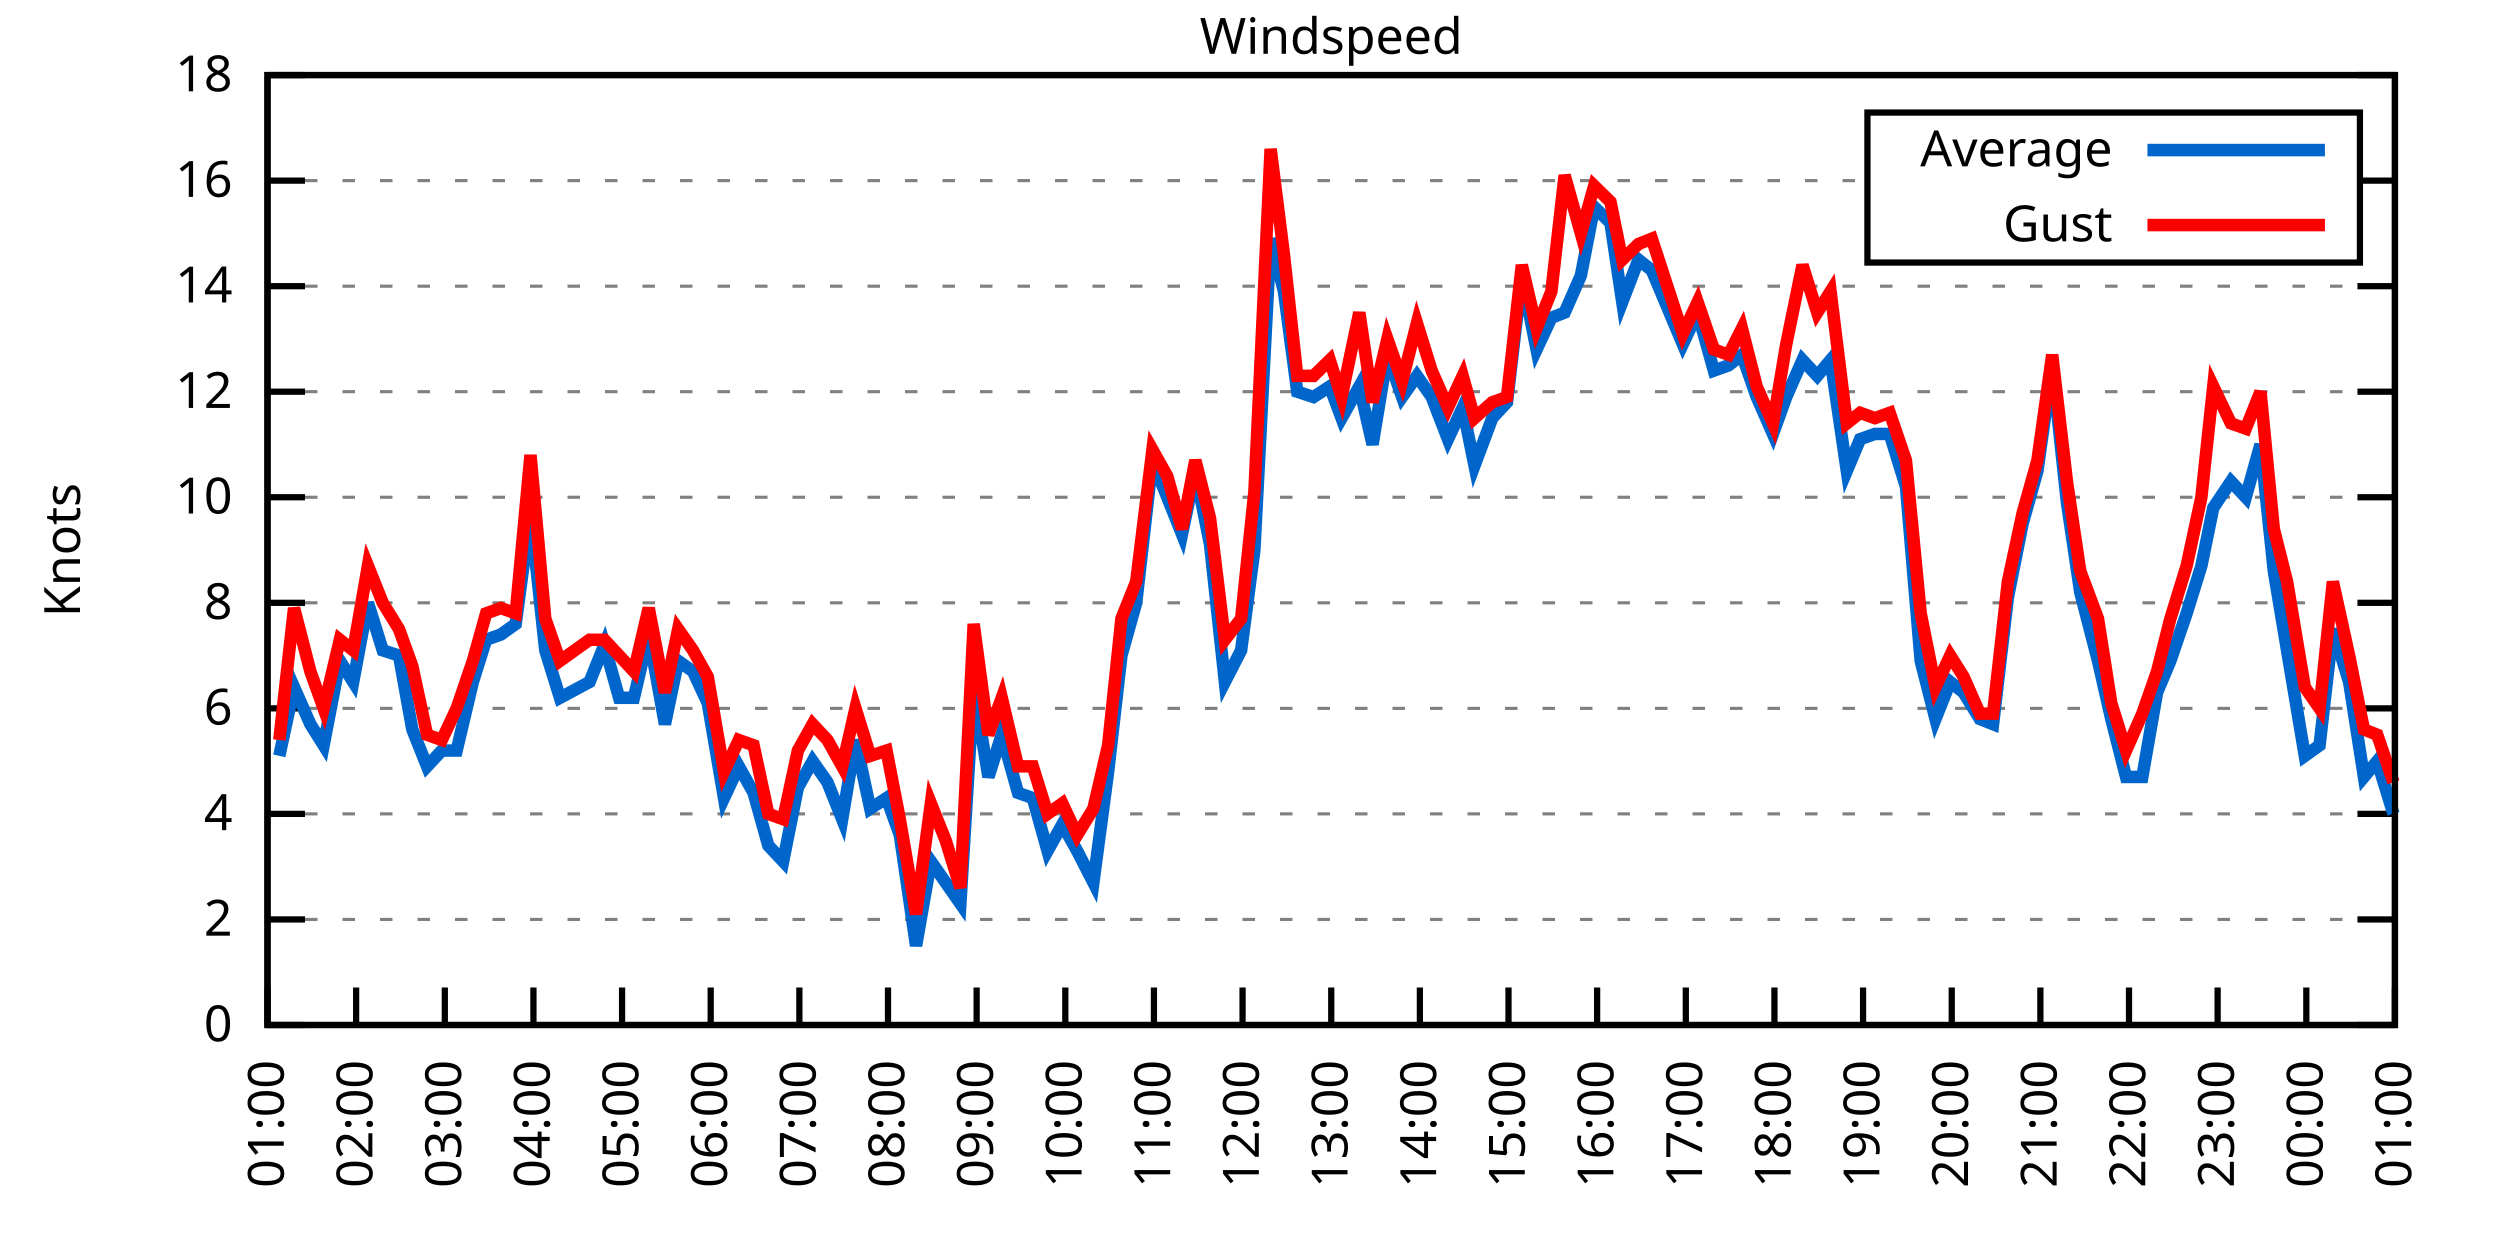
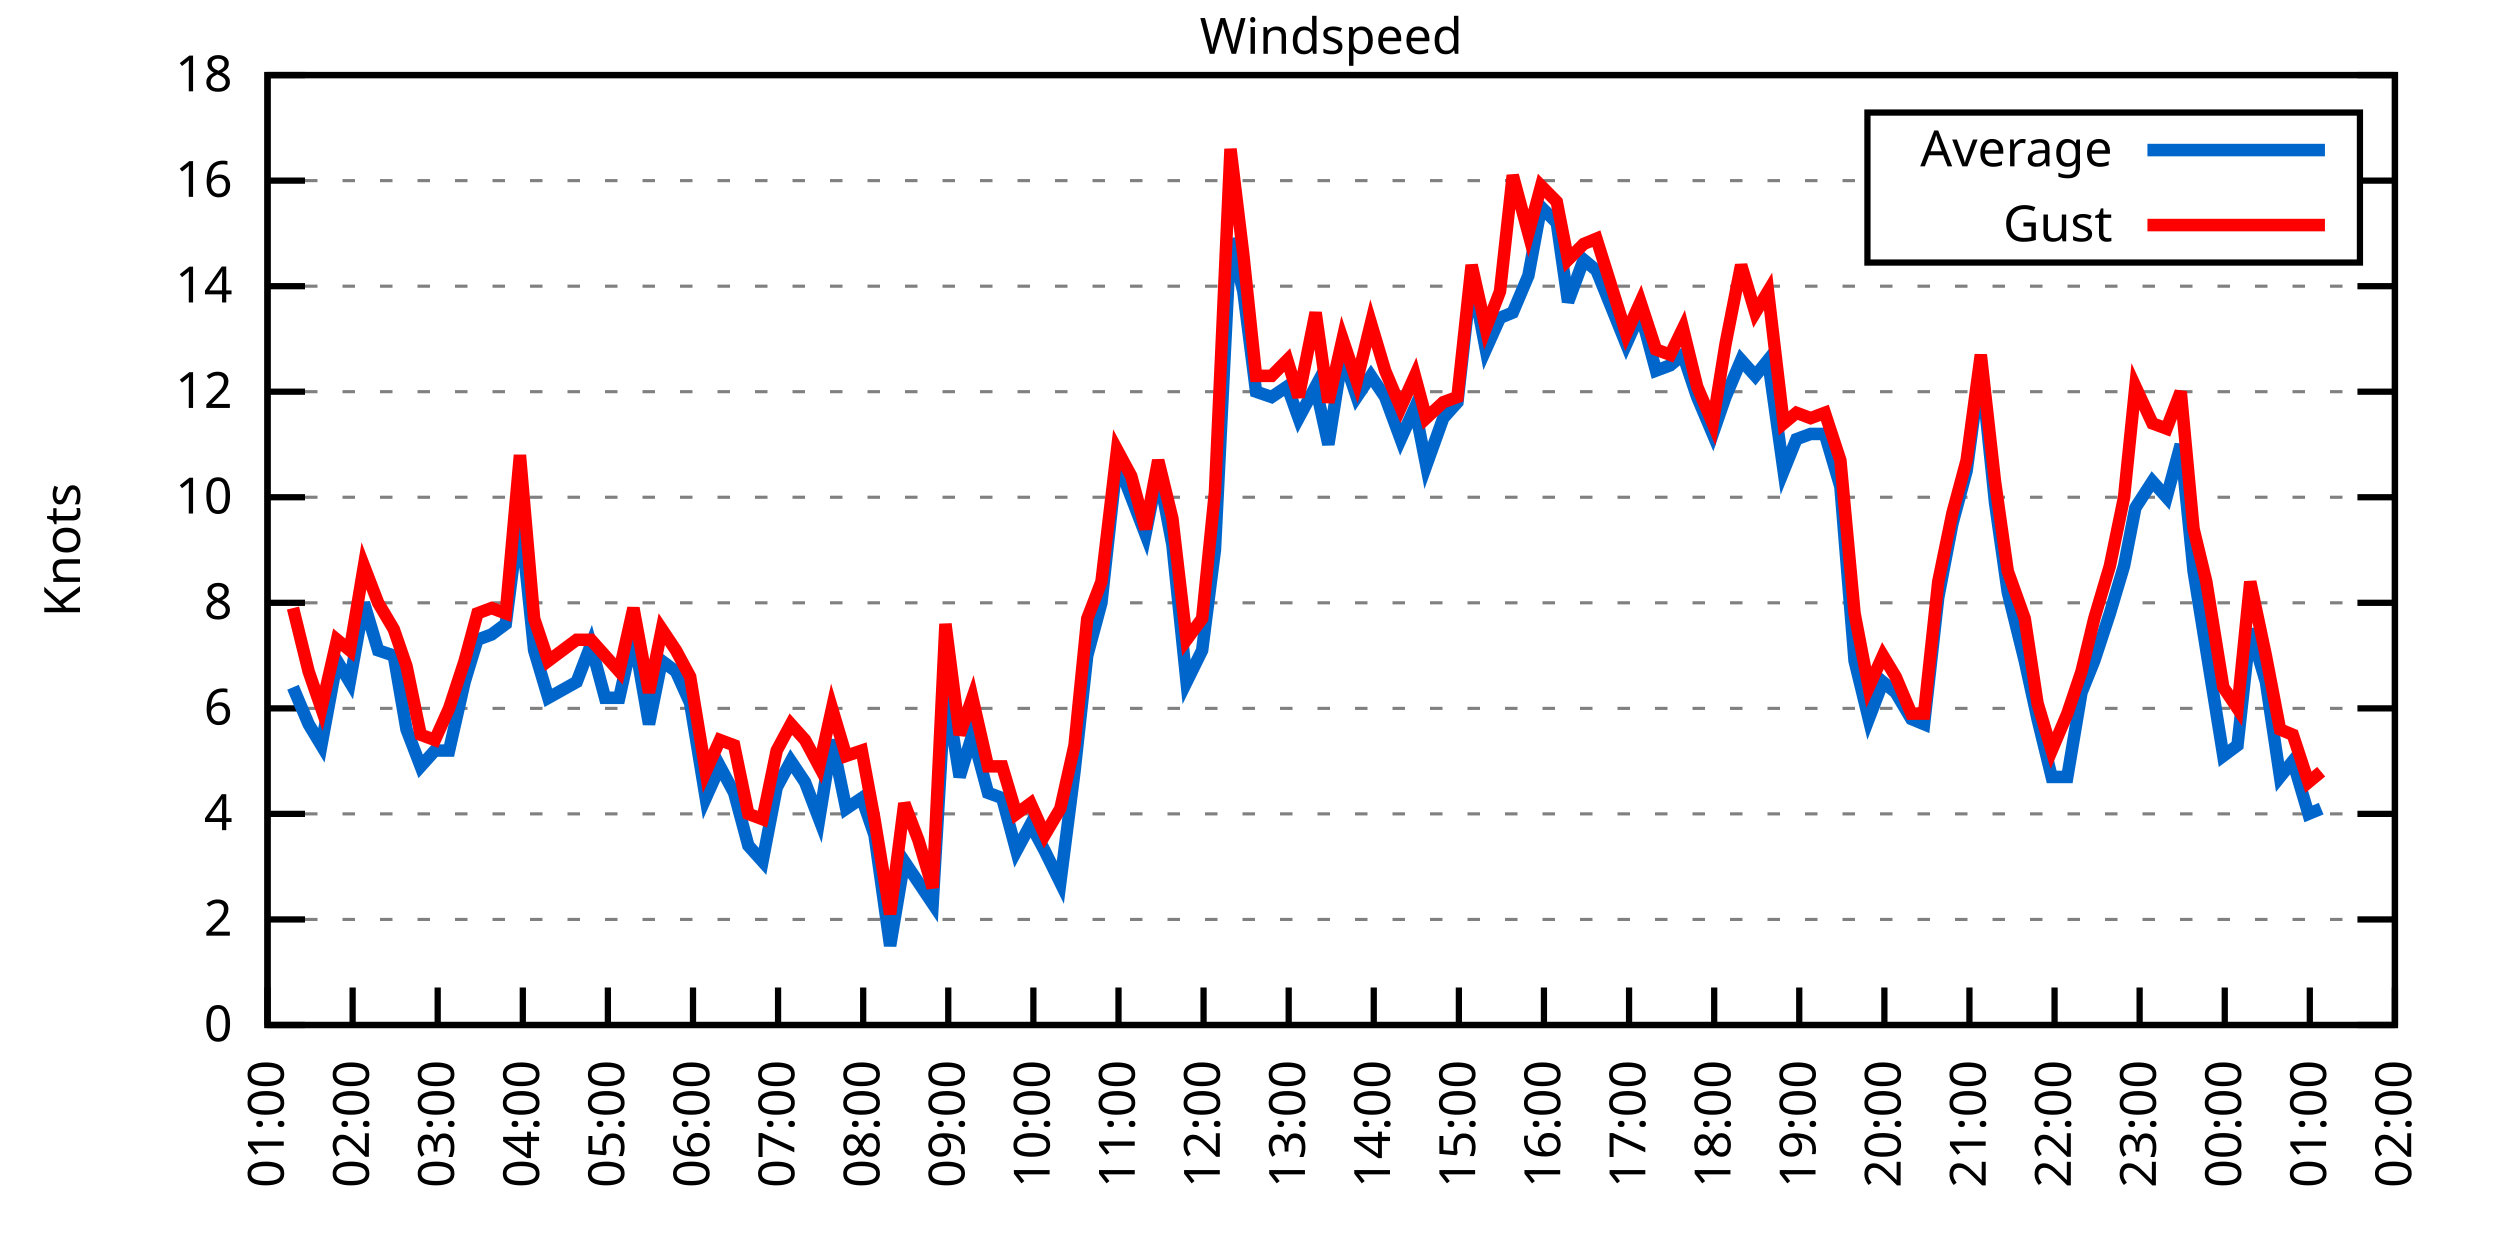
<svg xmlns="http://www.w3.org/2000/svg" xmlns:xlink="http://www.w3.org/1999/xlink" width="400" height="200" viewBox="0 0 400 200">
  <g id="gnuplot_canvas">
    <rect x="0" y="0" width="400" height="200" fill="none" />
    <defs>
      <circle id="gpDot" r="0.5" stroke-width="0.5" stroke="currentColor" />
      <path id="gpPt0" stroke-width="0.333" stroke="currentColor" d="M-1,0 h2 M0,-1 v2" />
      <path id="gpPt1" stroke-width="0.333" stroke="currentColor" d="M-1,-1 L1,1 M1,-1 L-1,1" />
      <path id="gpPt2" stroke-width="0.333" stroke="currentColor" d="M-1,0 L1,0 M0,-1 L0,1 M-1,-1 L1,1 M-1,1 L1,-1" />
      <rect id="gpPt3" stroke-width="0.333" stroke="currentColor" x="-1" y="-1" width="2" height="2" />
      <rect id="gpPt4" stroke-width="0.333" stroke="currentColor" fill="currentColor" x="-1" y="-1" width="2" height="2" />
      <circle id="gpPt5" stroke-width="0.333" stroke="currentColor" cx="0" cy="0" r="1" />
      <use xlink:href="#gpPt5" id="gpPt6" fill="currentColor" stroke="none" />
      <path id="gpPt7" stroke-width="0.333" stroke="currentColor" d="M0,-1.33 L-1.33,0.67 L1.33,0.67 z" />
      <use xlink:href="#gpPt7" id="gpPt8" fill="currentColor" stroke="none" />
      <use xlink:href="#gpPt7" id="gpPt9" stroke="currentColor" transform="rotate(180)" />
      <use xlink:href="#gpPt9" id="gpPt10" fill="currentColor" stroke="none" />
      <use xlink:href="#gpPt3" id="gpPt11" stroke="currentColor" transform="rotate(45)" />
      <use xlink:href="#gpPt11" id="gpPt12" fill="currentColor" stroke="none" />
      <path id="gpPt13" stroke-width="0.333" stroke="currentColor" d="M0,1.330 L1.265,0.411 L0.782,-1.067 L-0.782,-1.076 L-1.265,0.411 z" />
      <use xlink:href="#gpPt13" id="gpPt14" fill="currentColor" stroke="none" />
      <filter id="textbox" filterUnits="objectBoundingBox" x="0" y="0" height="1" width="1">
        <feFlood flood-color="white" flood-opacity="1" result="bgnd" />
        <feComposite in="SourceGraphic" in2="bgnd" operator="atop" />
      </filter>
      <filter id="greybox" filterUnits="objectBoundingBox" x="0" y="0" height="1" width="1">
        <feFlood flood-color="lightgrey" flood-opacity="1" result="grey" />
        <feComposite in="SourceGraphic" in2="grey" operator="atop" />
      </filter>
    </defs>
    <g fill="none" color="white" stroke="currentColor" stroke-width="1.00" stroke-linecap="butt" stroke-linejoin="miter">
</g>
    <g fill="none" color="black" stroke="currentColor" stroke-width="1.00" stroke-linecap="butt" stroke-linejoin="miter">
      <g stroke="none" shape-rendering="crispEdges">
        <polygon fill="rgb(255, 255, 255)" points="42.80,164.00 383.18,164.00 383.18,12.02 42.80,12.02 " />
      </g>
    </g>
    <g fill="none" color="black" stroke="currentColor" stroke-width="1.00" stroke-linecap="butt" stroke-linejoin="miter">
</g>
    <g fill="none" color="black" stroke="black" stroke-width="0.50" stroke-linecap="butt" stroke-linejoin="miter">
</g>
    <g fill="none" color="gray" stroke="currentColor" stroke-width="0.50" stroke-linecap="butt" stroke-linejoin="miter">
      <path stroke="gray" stroke-dasharray="2,4" class="gridline" d="M42.80,164.00 L383.19,164.00  " />
    </g>
    <g fill="none" color="gray" stroke="gray" stroke-width="1.00" stroke-linecap="butt" stroke-linejoin="miter">
</g>
    <g fill="none" color="black" stroke="currentColor" stroke-width="1.00" stroke-linecap="butt" stroke-linejoin="miter">
      <path stroke="black" d="M42.80,164.00 L48.80,164.00 M383.19,164.00 L377.19,164.00  " />
      <g transform="translate(37.20,166.60)" stroke="none" fill="black" font-family="Sans" font-size="8.00" text-anchor="end">
        <text>
          <tspan font-family="Sans"> 0</tspan>
        </text>
      </g>
    </g>
    <g fill="none" color="black" stroke="currentColor" stroke-width="1.00" stroke-linecap="butt" stroke-linejoin="miter">
</g>
    <g fill="none" color="black" stroke="black" stroke-width="0.50" stroke-linecap="butt" stroke-linejoin="miter">
</g>
    <g fill="none" color="gray" stroke="currentColor" stroke-width="0.50" stroke-linecap="butt" stroke-linejoin="miter">
      <path stroke="gray" stroke-dasharray="2,4" class="gridline" d="M42.80,147.11 L383.19,147.11  " />
    </g>
    <g fill="none" color="gray" stroke="gray" stroke-width="1.00" stroke-linecap="butt" stroke-linejoin="miter">
</g>
    <g fill="none" color="black" stroke="currentColor" stroke-width="1.00" stroke-linecap="butt" stroke-linejoin="miter">
      <path stroke="black" d="M42.80,147.11 L48.80,147.11 M383.19,147.11 L377.19,147.11  " />
      <g transform="translate(37.20,149.71)" stroke="none" fill="black" font-family="Sans" font-size="8.00" text-anchor="end">
        <text>
          <tspan font-family="Sans"> 2</tspan>
        </text>
      </g>
    </g>
    <g fill="none" color="black" stroke="currentColor" stroke-width="1.00" stroke-linecap="butt" stroke-linejoin="miter">
</g>
    <g fill="none" color="black" stroke="black" stroke-width="0.50" stroke-linecap="butt" stroke-linejoin="miter">
</g>
    <g fill="none" color="gray" stroke="currentColor" stroke-width="0.50" stroke-linecap="butt" stroke-linejoin="miter">
      <path stroke="gray" stroke-dasharray="2,4" class="gridline" d="M42.80,130.22 L383.19,130.22  " />
    </g>
    <g fill="none" color="gray" stroke="gray" stroke-width="1.00" stroke-linecap="butt" stroke-linejoin="miter">
</g>
    <g fill="none" color="black" stroke="currentColor" stroke-width="1.00" stroke-linecap="butt" stroke-linejoin="miter">
      <path stroke="black" d="M42.80,130.22 L48.80,130.22 M383.19,130.22 L377.19,130.22  " />
      <g transform="translate(37.20,132.82)" stroke="none" fill="black" font-family="Sans" font-size="8.00" text-anchor="end">
        <text>
          <tspan font-family="Sans"> 4</tspan>
        </text>
      </g>
    </g>
    <g fill="none" color="black" stroke="currentColor" stroke-width="1.00" stroke-linecap="butt" stroke-linejoin="miter">
</g>
    <g fill="none" color="black" stroke="black" stroke-width="0.50" stroke-linecap="butt" stroke-linejoin="miter">
</g>
    <g fill="none" color="gray" stroke="currentColor" stroke-width="0.50" stroke-linecap="butt" stroke-linejoin="miter">
      <path stroke="gray" stroke-dasharray="2,4" class="gridline" d="M42.80,113.34 L383.19,113.34  " />
    </g>
    <g fill="none" color="gray" stroke="gray" stroke-width="1.00" stroke-linecap="butt" stroke-linejoin="miter">
</g>
    <g fill="none" color="black" stroke="currentColor" stroke-width="1.00" stroke-linecap="butt" stroke-linejoin="miter">
      <path stroke="black" d="M42.80,113.34 L48.80,113.34 M383.19,113.34 L377.19,113.34  " />
      <g transform="translate(37.20,115.94)" stroke="none" fill="black" font-family="Sans" font-size="8.00" text-anchor="end">
        <text>
          <tspan font-family="Sans"> 6</tspan>
        </text>
      </g>
    </g>
    <g fill="none" color="black" stroke="currentColor" stroke-width="1.00" stroke-linecap="butt" stroke-linejoin="miter">
</g>
    <g fill="none" color="black" stroke="black" stroke-width="0.50" stroke-linecap="butt" stroke-linejoin="miter">
</g>
    <g fill="none" color="gray" stroke="currentColor" stroke-width="0.50" stroke-linecap="butt" stroke-linejoin="miter">
      <path stroke="gray" stroke-dasharray="2,4" class="gridline" d="M42.80,96.45 L383.19,96.45  " />
    </g>
    <g fill="none" color="gray" stroke="gray" stroke-width="1.00" stroke-linecap="butt" stroke-linejoin="miter">
</g>
    <g fill="none" color="black" stroke="currentColor" stroke-width="1.00" stroke-linecap="butt" stroke-linejoin="miter">
      <path stroke="black" d="M42.80,96.45 L48.80,96.45 M383.19,96.45 L377.19,96.45  " />
      <g transform="translate(37.20,99.05)" stroke="none" fill="black" font-family="Sans" font-size="8.00" text-anchor="end">
        <text>
          <tspan font-family="Sans"> 8</tspan>
        </text>
      </g>
    </g>
    <g fill="none" color="black" stroke="currentColor" stroke-width="1.00" stroke-linecap="butt" stroke-linejoin="miter">
</g>
    <g fill="none" color="black" stroke="black" stroke-width="0.50" stroke-linecap="butt" stroke-linejoin="miter">
</g>
    <g fill="none" color="gray" stroke="currentColor" stroke-width="0.50" stroke-linecap="butt" stroke-linejoin="miter">
      <path stroke="gray" stroke-dasharray="2,4" class="gridline" d="M42.80,79.56 L383.19,79.56  " />
    </g>
    <g fill="none" color="gray" stroke="gray" stroke-width="1.00" stroke-linecap="butt" stroke-linejoin="miter">
</g>
    <g fill="none" color="black" stroke="currentColor" stroke-width="1.00" stroke-linecap="butt" stroke-linejoin="miter">
      <path stroke="black" d="M42.80,79.56 L48.80,79.56 M383.19,79.56 L377.19,79.56  " />
      <g transform="translate(37.20,82.16)" stroke="none" fill="black" font-family="Sans" font-size="8.00" text-anchor="end">
        <text>
          <tspan font-family="Sans"> 10</tspan>
        </text>
      </g>
    </g>
    <g fill="none" color="black" stroke="currentColor" stroke-width="1.00" stroke-linecap="butt" stroke-linejoin="miter">
</g>
    <g fill="none" color="black" stroke="black" stroke-width="0.50" stroke-linecap="butt" stroke-linejoin="miter">
</g>
    <g fill="none" color="gray" stroke="currentColor" stroke-width="0.50" stroke-linecap="butt" stroke-linejoin="miter">
      <path stroke="gray" stroke-dasharray="2,4" class="gridline" d="M42.80,62.67 L383.19,62.67  " />
    </g>
    <g fill="none" color="gray" stroke="gray" stroke-width="1.00" stroke-linecap="butt" stroke-linejoin="miter">
</g>
    <g fill="none" color="black" stroke="currentColor" stroke-width="1.00" stroke-linecap="butt" stroke-linejoin="miter">
      <path stroke="black" d="M42.80,62.67 L48.80,62.67 M383.19,62.67 L377.19,62.67  " />
      <g transform="translate(37.20,65.27)" stroke="none" fill="black" font-family="Sans" font-size="8.00" text-anchor="end">
        <text>
          <tspan font-family="Sans"> 12</tspan>
        </text>
      </g>
    </g>
    <g fill="none" color="black" stroke="currentColor" stroke-width="1.00" stroke-linecap="butt" stroke-linejoin="miter">
</g>
    <g fill="none" color="black" stroke="black" stroke-width="0.50" stroke-linecap="butt" stroke-linejoin="miter">
</g>
    <g fill="none" color="gray" stroke="currentColor" stroke-width="0.50" stroke-linecap="butt" stroke-linejoin="miter">
      <path stroke="gray" stroke-dasharray="2,4" class="gridline" d="M42.80,45.79 L383.19,45.79  " />
    </g>
    <g fill="none" color="gray" stroke="gray" stroke-width="1.00" stroke-linecap="butt" stroke-linejoin="miter">
</g>
    <g fill="none" color="black" stroke="currentColor" stroke-width="1.00" stroke-linecap="butt" stroke-linejoin="miter">
      <path stroke="black" d="M42.80,45.79 L48.80,45.79 M383.19,45.79 L377.19,45.79  " />
      <g transform="translate(37.20,48.39)" stroke="none" fill="black" font-family="Sans" font-size="8.00" text-anchor="end">
        <text>
          <tspan font-family="Sans"> 14</tspan>
        </text>
      </g>
    </g>
    <g fill="none" color="black" stroke="currentColor" stroke-width="1.00" stroke-linecap="butt" stroke-linejoin="miter">
</g>
    <g fill="none" color="black" stroke="black" stroke-width="0.50" stroke-linecap="butt" stroke-linejoin="miter">
</g>
    <g fill="none" color="gray" stroke="currentColor" stroke-width="0.50" stroke-linecap="butt" stroke-linejoin="miter">
      <path stroke="gray" stroke-dasharray="2,4" class="gridline" d="M42.80,28.90 L298.79,28.90 M377.59,28.90 L383.19,28.90  " />
    </g>
    <g fill="none" color="gray" stroke="gray" stroke-width="1.00" stroke-linecap="butt" stroke-linejoin="miter">
</g>
    <g fill="none" color="black" stroke="currentColor" stroke-width="1.00" stroke-linecap="butt" stroke-linejoin="miter">
      <path stroke="black" d="M42.80,28.90 L48.80,28.90 M383.19,28.90 L377.19,28.90  " />
      <g transform="translate(37.20,31.50)" stroke="none" fill="black" font-family="Sans" font-size="8.00" text-anchor="end">
        <text>
          <tspan font-family="Sans"> 16</tspan>
        </text>
      </g>
    </g>
    <g fill="none" color="black" stroke="currentColor" stroke-width="1.00" stroke-linecap="butt" stroke-linejoin="miter">
</g>
    <g fill="none" color="black" stroke="black" stroke-width="0.50" stroke-linecap="butt" stroke-linejoin="miter">
</g>
    <g fill="none" color="gray" stroke="currentColor" stroke-width="0.50" stroke-linecap="butt" stroke-linejoin="miter">
      <path stroke="gray" stroke-dasharray="2,4" class="gridline" d="M42.80,12.01 L383.19,12.01  " />
    </g>
    <g fill="none" color="gray" stroke="gray" stroke-width="1.00" stroke-linecap="butt" stroke-linejoin="miter">
</g>
    <g fill="none" color="black" stroke="currentColor" stroke-width="1.00" stroke-linecap="butt" stroke-linejoin="miter">
      <path stroke="black" d="M42.80,12.01 L48.80,12.01 M383.19,12.01 L377.19,12.01  " />
      <g transform="translate(37.20,14.61)" stroke="none" fill="black" font-family="Sans" font-size="8.00" text-anchor="end">
        <text>
          <tspan font-family="Sans"> 18</tspan>
        </text>
      </g>
    </g>
    <g fill="none" color="black" stroke="currentColor" stroke-width="1.00" stroke-linecap="butt" stroke-linejoin="miter">
      <path stroke="black" d="M42.80,164.00 L42.80,158.00  " />
      <g transform="translate(45.40,169.60) rotate(270.00)" stroke="none" fill="black" font-family="Sans" font-size="8.00" text-anchor="end">
        <text>
          <tspan font-family="Sans">01:00</tspan>
        </text>
      </g>
    </g>
    <g fill="none" color="black" stroke="currentColor" stroke-width="1.00" stroke-linecap="butt" stroke-linejoin="miter">
-       <path stroke="black" d="M56.98,164.00 L56.98,158.00  " />
-       <g transform="translate(59.58,169.60) rotate(270.00)" stroke="none" fill="black" font-family="Sans" font-size="8.00" text-anchor="end">
+       <path stroke="black" d="M56.42,164.00 L56.42,158.00  " />
+       <g transform="translate(59.02,169.60) rotate(270.00)" stroke="none" fill="black" font-family="Sans" font-size="8.00" text-anchor="end">
        <text>
          <tspan font-family="Sans">02:00</tspan>
        </text>
      </g>
    </g>
    <g fill="none" color="black" stroke="currentColor" stroke-width="1.00" stroke-linecap="butt" stroke-linejoin="miter">
-       <path stroke="black" d="M71.17,164.00 L71.17,158.00  " />
-       <g transform="translate(73.77,169.60) rotate(270.00)" stroke="none" fill="black" font-family="Sans" font-size="8.00" text-anchor="end">
+       <path stroke="black" d="M70.03,164.00 L70.03,158.00  " />
+       <g transform="translate(72.63,169.60) rotate(270.00)" stroke="none" fill="black" font-family="Sans" font-size="8.00" text-anchor="end">
        <text>
          <tspan font-family="Sans">03:00</tspan>
        </text>
      </g>
    </g>
    <g fill="none" color="black" stroke="currentColor" stroke-width="1.00" stroke-linecap="butt" stroke-linejoin="miter">
-       <path stroke="black" d="M85.35,164.00 L85.35,158.00  " />
-       <g transform="translate(87.95,169.60) rotate(270.00)" stroke="none" fill="black" font-family="Sans" font-size="8.00" text-anchor="end">
+       <path stroke="black" d="M83.65,164.00 L83.65,158.00  " />
+       <g transform="translate(86.25,169.60) rotate(270.00)" stroke="none" fill="black" font-family="Sans" font-size="8.00" text-anchor="end">
        <text>
          <tspan font-family="Sans">04:00</tspan>
        </text>
      </g>
    </g>
    <g fill="none" color="black" stroke="currentColor" stroke-width="1.00" stroke-linecap="butt" stroke-linejoin="miter">
-       <path stroke="black" d="M99.53,164.00 L99.53,158.00  " />
-       <g transform="translate(102.13,169.60) rotate(270.00)" stroke="none" fill="black" font-family="Sans" font-size="8.00" text-anchor="end">
+       <path stroke="black" d="M97.26,164.00 L97.26,158.00  " />
+       <g transform="translate(99.86,169.60) rotate(270.00)" stroke="none" fill="black" font-family="Sans" font-size="8.00" text-anchor="end">
        <text>
          <tspan font-family="Sans">05:00</tspan>
        </text>
      </g>
    </g>
    <g fill="none" color="black" stroke="currentColor" stroke-width="1.00" stroke-linecap="butt" stroke-linejoin="miter">
-       <path stroke="black" d="M113.71,164.00 L113.71,158.00  " />
-       <g transform="translate(116.31,169.60) rotate(270.00)" stroke="none" fill="black" font-family="Sans" font-size="8.00" text-anchor="end">
+       <path stroke="black" d="M110.88,164.00 L110.88,158.00  " />
+       <g transform="translate(113.48,169.60) rotate(270.00)" stroke="none" fill="black" font-family="Sans" font-size="8.00" text-anchor="end">
        <text>
          <tspan font-family="Sans">06:00</tspan>
        </text>
      </g>
    </g>
    <g fill="none" color="black" stroke="currentColor" stroke-width="1.00" stroke-linecap="butt" stroke-linejoin="miter">
-       <path stroke="black" d="M127.90,164.00 L127.90,158.00  " />
-       <g transform="translate(130.50,169.60) rotate(270.00)" stroke="none" fill="black" font-family="Sans" font-size="8.00" text-anchor="end">
+       <path stroke="black" d="M124.49,164.00 L124.49,158.00  " />
+       <g transform="translate(127.09,169.60) rotate(270.00)" stroke="none" fill="black" font-family="Sans" font-size="8.00" text-anchor="end">
        <text>
          <tspan font-family="Sans">07:00</tspan>
        </text>
      </g>
    </g>
    <g fill="none" color="black" stroke="currentColor" stroke-width="1.00" stroke-linecap="butt" stroke-linejoin="miter">
-       <path stroke="black" d="M142.08,164.00 L142.08,158.00  " />
-       <g transform="translate(144.68,169.60) rotate(270.00)" stroke="none" fill="black" font-family="Sans" font-size="8.00" text-anchor="end">
+       <path stroke="black" d="M138.11,164.00 L138.11,158.00  " />
+       <g transform="translate(140.71,169.60) rotate(270.00)" stroke="none" fill="black" font-family="Sans" font-size="8.00" text-anchor="end">
        <text>
          <tspan font-family="Sans">08:00</tspan>
        </text>
      </g>
    </g>
    <g fill="none" color="black" stroke="currentColor" stroke-width="1.00" stroke-linecap="butt" stroke-linejoin="miter">
-       <path stroke="black" d="M156.26,164.00 L156.26,158.00  " />
-       <g transform="translate(158.86,169.60) rotate(270.00)" stroke="none" fill="black" font-family="Sans" font-size="8.00" text-anchor="end">
+       <path stroke="black" d="M151.72,164.00 L151.72,158.00  " />
+       <g transform="translate(154.32,169.60) rotate(270.00)" stroke="none" fill="black" font-family="Sans" font-size="8.00" text-anchor="end">
        <text>
          <tspan font-family="Sans">09:00</tspan>
        </text>
      </g>
    </g>
    <g fill="none" color="black" stroke="currentColor" stroke-width="1.00" stroke-linecap="butt" stroke-linejoin="miter">
-       <path stroke="black" d="M170.45,164.00 L170.45,158.00  " />
-       <g transform="translate(173.05,169.60) rotate(270.00)" stroke="none" fill="black" font-family="Sans" font-size="8.00" text-anchor="end">
+       <path stroke="black" d="M165.34,164.00 L165.34,158.00  " />
+       <g transform="translate(167.94,169.60) rotate(270.00)" stroke="none" fill="black" font-family="Sans" font-size="8.00" text-anchor="end">
        <text>
          <tspan font-family="Sans">10:00</tspan>
        </text>
      </g>
    </g>
    <g fill="none" color="black" stroke="currentColor" stroke-width="1.00" stroke-linecap="butt" stroke-linejoin="miter">
-       <path stroke="black" d="M184.63,164.00 L184.63,158.00  " />
-       <g transform="translate(187.23,169.60) rotate(270.00)" stroke="none" fill="black" font-family="Sans" font-size="8.00" text-anchor="end">
+       <path stroke="black" d="M178.96,164.00 L178.96,158.00  " />
+       <g transform="translate(181.56,169.60) rotate(270.00)" stroke="none" fill="black" font-family="Sans" font-size="8.00" text-anchor="end">
        <text>
          <tspan font-family="Sans">11:00</tspan>
        </text>
      </g>
    </g>
    <g fill="none" color="black" stroke="currentColor" stroke-width="1.00" stroke-linecap="butt" stroke-linejoin="miter">
-       <path stroke="black" d="M198.81,164.00 L198.81,158.00  " />
-       <g transform="translate(201.41,169.60) rotate(270.00)" stroke="none" fill="black" font-family="Sans" font-size="8.00" text-anchor="end">
+       <path stroke="black" d="M192.57,164.00 L192.57,158.00  " />
+       <g transform="translate(195.17,169.60) rotate(270.00)" stroke="none" fill="black" font-family="Sans" font-size="8.00" text-anchor="end">
        <text>
          <tspan font-family="Sans">12:00</tspan>
        </text>
      </g>
    </g>
    <g fill="none" color="black" stroke="currentColor" stroke-width="1.00" stroke-linecap="butt" stroke-linejoin="miter">
-       <path stroke="black" d="M213.00,164.00 L213.00,158.00  " />
-       <g transform="translate(215.60,169.60) rotate(270.00)" stroke="none" fill="black" font-family="Sans" font-size="8.00" text-anchor="end">
+       <path stroke="black" d="M206.19,164.00 L206.19,158.00  " />
+       <g transform="translate(208.79,169.60) rotate(270.00)" stroke="none" fill="black" font-family="Sans" font-size="8.00" text-anchor="end">
        <text>
          <tspan font-family="Sans">13:00</tspan>
        </text>
      </g>
    </g>
    <g fill="none" color="black" stroke="currentColor" stroke-width="1.00" stroke-linecap="butt" stroke-linejoin="miter">
-       <path stroke="black" d="M227.18,164.00 L227.18,158.00  " />
-       <g transform="translate(229.78,169.60) rotate(270.00)" stroke="none" fill="black" font-family="Sans" font-size="8.00" text-anchor="end">
+       <path stroke="black" d="M219.80,164.00 L219.80,158.00  " />
+       <g transform="translate(222.40,169.60) rotate(270.00)" stroke="none" fill="black" font-family="Sans" font-size="8.00" text-anchor="end">
        <text>
          <tspan font-family="Sans">14:00</tspan>
        </text>
      </g>
    </g>
    <g fill="none" color="black" stroke="currentColor" stroke-width="1.00" stroke-linecap="butt" stroke-linejoin="miter">
-       <path stroke="black" d="M241.36,164.00 L241.36,158.00  " />
-       <g transform="translate(243.96,169.60) rotate(270.00)" stroke="none" fill="black" font-family="Sans" font-size="8.00" text-anchor="end">
+       <path stroke="black" d="M233.42,164.00 L233.42,158.00  " />
+       <g transform="translate(236.02,169.60) rotate(270.00)" stroke="none" fill="black" font-family="Sans" font-size="8.00" text-anchor="end">
        <text>
          <tspan font-family="Sans">15:00</tspan>
        </text>
      </g>
    </g>
    <g fill="none" color="black" stroke="currentColor" stroke-width="1.00" stroke-linecap="butt" stroke-linejoin="miter">
-       <path stroke="black" d="M255.54,164.00 L255.54,158.00  " />
-       <g transform="translate(258.14,169.60) rotate(270.00)" stroke="none" fill="black" font-family="Sans" font-size="8.00" text-anchor="end">
+       <path stroke="black" d="M247.03,164.00 L247.03,158.00  " />
+       <g transform="translate(249.63,169.60) rotate(270.00)" stroke="none" fill="black" font-family="Sans" font-size="8.00" text-anchor="end">
        <text>
          <tspan font-family="Sans">16:00</tspan>
        </text>
      </g>
    </g>
    <g fill="none" color="black" stroke="currentColor" stroke-width="1.00" stroke-linecap="butt" stroke-linejoin="miter">
-       <path stroke="black" d="M269.73,164.00 L269.73,158.00  " />
-       <g transform="translate(272.33,169.60) rotate(270.00)" stroke="none" fill="black" font-family="Sans" font-size="8.00" text-anchor="end">
+       <path stroke="black" d="M260.65,164.00 L260.65,158.00  " />
+       <g transform="translate(263.25,169.60) rotate(270.00)" stroke="none" fill="black" font-family="Sans" font-size="8.00" text-anchor="end">
        <text>
          <tspan font-family="Sans">17:00</tspan>
        </text>
      </g>
    </g>
    <g fill="none" color="black" stroke="currentColor" stroke-width="1.00" stroke-linecap="butt" stroke-linejoin="miter">
-       <path stroke="black" d="M283.91,164.00 L283.91,158.00  " />
-       <g transform="translate(286.51,169.60) rotate(270.00)" stroke="none" fill="black" font-family="Sans" font-size="8.00" text-anchor="end">
+       <path stroke="black" d="M274.27,164.00 L274.27,158.00  " />
+       <g transform="translate(276.87,169.60) rotate(270.00)" stroke="none" fill="black" font-family="Sans" font-size="8.00" text-anchor="end">
        <text>
          <tspan font-family="Sans">18:00</tspan>
        </text>
      </g>
    </g>
    <g fill="none" color="black" stroke="currentColor" stroke-width="1.00" stroke-linecap="butt" stroke-linejoin="miter">
-       <path stroke="black" d="M298.09,164.00 L298.09,158.00  " />
-       <g transform="translate(300.69,169.60) rotate(270.00)" stroke="none" fill="black" font-family="Sans" font-size="8.00" text-anchor="end">
+       <path stroke="black" d="M287.88,164.00 L287.88,158.00  " />
+       <g transform="translate(290.48,169.60) rotate(270.00)" stroke="none" fill="black" font-family="Sans" font-size="8.00" text-anchor="end">
        <text>
          <tspan font-family="Sans">19:00</tspan>
        </text>
      </g>
    </g>
    <g fill="none" color="black" stroke="currentColor" stroke-width="1.00" stroke-linecap="butt" stroke-linejoin="miter">
-       <path stroke="black" d="M312.28,164.00 L312.28,158.00  " />
-       <g transform="translate(314.88,169.60) rotate(270.00)" stroke="none" fill="black" font-family="Sans" font-size="8.00" text-anchor="end">
+       <path stroke="black" d="M301.50,164.00 L301.50,158.00  " />
+       <g transform="translate(304.10,169.60) rotate(270.00)" stroke="none" fill="black" font-family="Sans" font-size="8.00" text-anchor="end">
        <text>
          <tspan font-family="Sans">20:00</tspan>
        </text>
      </g>
    </g>
    <g fill="none" color="black" stroke="currentColor" stroke-width="1.00" stroke-linecap="butt" stroke-linejoin="miter">
-       <path stroke="black" d="M326.46,164.00 L326.46,158.00  " />
-       <g transform="translate(329.06,169.60) rotate(270.00)" stroke="none" fill="black" font-family="Sans" font-size="8.00" text-anchor="end">
+       <path stroke="black" d="M315.11,164.00 L315.11,158.00  " />
+       <g transform="translate(317.71,169.60) rotate(270.00)" stroke="none" fill="black" font-family="Sans" font-size="8.00" text-anchor="end">
        <text>
          <tspan font-family="Sans">21:00</tspan>
        </text>
      </g>
    </g>
    <g fill="none" color="black" stroke="currentColor" stroke-width="1.00" stroke-linecap="butt" stroke-linejoin="miter">
-       <path stroke="black" d="M340.64,164.00 L340.64,158.00  " />
-       <g transform="translate(343.24,169.60) rotate(270.00)" stroke="none" fill="black" font-family="Sans" font-size="8.00" text-anchor="end">
+       <path stroke="black" d="M328.73,164.00 L328.73,158.00  " />
+       <g transform="translate(331.33,169.60) rotate(270.00)" stroke="none" fill="black" font-family="Sans" font-size="8.00" text-anchor="end">
        <text>
          <tspan font-family="Sans">22:00</tspan>
        </text>
      </g>
    </g>
    <g fill="none" color="black" stroke="currentColor" stroke-width="1.00" stroke-linecap="butt" stroke-linejoin="miter">
-       <path stroke="black" d="M354.82,164.00 L354.82,158.00  " />
-       <g transform="translate(357.42,169.60) rotate(270.00)" stroke="none" fill="black" font-family="Sans" font-size="8.00" text-anchor="end">
+       <path stroke="black" d="M342.34,164.00 L342.34,158.00  " />
+       <g transform="translate(344.94,169.60) rotate(270.00)" stroke="none" fill="black" font-family="Sans" font-size="8.00" text-anchor="end">
        <text>
          <tspan font-family="Sans">23:00</tspan>
        </text>
      </g>
    </g>
    <g fill="none" color="black" stroke="currentColor" stroke-width="1.00" stroke-linecap="butt" stroke-linejoin="miter">
-       <path stroke="black" d="M369.01,164.00 L369.01,158.00  " />
-       <g transform="translate(371.61,169.60) rotate(270.00)" stroke="none" fill="black" font-family="Sans" font-size="8.00" text-anchor="end">
+       <path stroke="black" d="M355.96,164.00 L355.96,158.00  " />
+       <g transform="translate(358.56,169.60) rotate(270.00)" stroke="none" fill="black" font-family="Sans" font-size="8.00" text-anchor="end">
        <text>
          <tspan font-family="Sans">00:00</tspan>
+         </text>
+       </g>
+     </g>
+     <g fill="none" color="black" stroke="currentColor" stroke-width="1.00" stroke-linecap="butt" stroke-linejoin="miter">
+       <path stroke="black" d="M369.57,164.00 L369.57,158.00  " />
+       <g transform="translate(372.17,169.60) rotate(270.00)" stroke="none" fill="black" font-family="Sans" font-size="8.00" text-anchor="end">
+         <text>
+           <tspan font-family="Sans">01:00</tspan>
        </text>
      </g>
    </g>
    <g fill="none" color="black" stroke="currentColor" stroke-width="1.00" stroke-linecap="butt" stroke-linejoin="miter">
      <path stroke="black" d="M383.19,164.00 L383.19,158.00  " />
      <g transform="translate(385.79,169.60) rotate(270.00)" stroke="none" fill="black" font-family="Sans" font-size="8.00" text-anchor="end">
        <text>
-           <tspan font-family="Sans">01:00</tspan>
+           <tspan font-family="Sans">02:00</tspan>
        </text>
      </g>
    </g>
    <g fill="none" color="black" stroke="currentColor" stroke-width="1.00" stroke-linecap="butt" stroke-linejoin="miter">
</g>
    <g fill="none" color="black" stroke="currentColor" stroke-width="1.00" stroke-linecap="butt" stroke-linejoin="miter">
      <path stroke="black" d="M42.80,12.01 L42.80,164.00 L383.19,164.00 L383.19,12.01 L42.80,12.01 Z  " />
    </g>
    <g fill="none" color="black" stroke="currentColor" stroke-width="1.00" stroke-linecap="butt" stroke-linejoin="miter">
</g>
    <g fill="none" color="black" stroke="currentColor" stroke-width="1.00" stroke-linecap="butt" stroke-linejoin="miter">
      <path stroke="black" d="M298.79,42.01 L298.79,18.01 L377.59,18.01 L377.59,42.01 L298.79,42.01 Z  " />
    </g>
    <g id="Windspeed_plot_1">
      <g fill="none" color="white" stroke="black" stroke-width="2.00" stroke-linecap="butt" stroke-linejoin="miter">
</g>
      <g fill="none" color="black" stroke="currentColor" stroke-width="2.00" stroke-linecap="butt" stroke-linejoin="miter">
        <g transform="translate(337.99,26.61)" stroke="none" fill="black" font-family="Sans" font-size="8.00" text-anchor="end">
          <text>
            <tspan font-family="Sans">Average</tspan>
          </text>
        </g>
      </g>
      <g fill="none" color="black" stroke="currentColor" stroke-width="2.00" stroke-linecap="butt" stroke-linejoin="miter">
-         <path stroke="rgb(  0, 102, 204)" d="M343.59,24.01 L371.99,24.01 M44.69,120.94 L47.05,109.96 L49.66,115.87 L51.78,119.25 L54.38,105.74 L56.51,109.11   L58.87,96.45 L61.24,104.05 L63.84,104.89 L65.97,116.71 L68.33,122.62 L70.69,120.09 L73.06,120.09 L75.66,109.11   L77.78,102.36 L80.15,101.52 L82.51,99.83 L84.88,82.09 L87.24,104.05 L89.60,111.65 L94.33,109.11 L96.70,103.20   L99.06,111.65 L101.42,111.65 L103.79,101.52 L106.39,115.87 L108.51,105.74 L110.88,107.43 L113.24,112.49 L115.84,127.69   L118.21,122.62 L120.57,126.85 L122.93,135.29 L125.30,137.82 L127.66,126.00 L130.02,121.78 L132.39,125.16 L134.75,131.07   L136.88,118.40 L139.24,129.38 L141.84,127.69 L143.97,133.60 L146.57,151.33 L148.94,137.82 L151.30,141.20 L153.66,144.58   L155.79,109.96 L158.15,124.31 L160.28,117.56 L162.88,126.85 L165.25,127.69 L167.61,136.14 L169.97,131.91 L172.34,136.14   L174.94,141.20 L177.30,123.47 L179.43,104.89 L181.79,96.45 L184.39,73.65 L186.76,79.56 L189.12,85.47 L191.25,75.34   L193.61,87.16 L195.98,109.11 L198.58,104.05 L200.70,88.00 L203.30,38.19 L205.43,46.63 L207.56,62.67 L210.16,63.52   L212.76,61.83 L214.65,66.90 L217.49,61.83 L219.61,71.12 L221.98,56.76 L224.34,63.52 L226.71,60.14 L229.07,63.52   L231.67,70.27 L234.03,65.21 L235.92,74.49 L238.76,66.90 L241.12,64.36 L243.49,44.10 L245.85,55.92 L248.22,50.85   L250.34,50.01 L252.94,44.10 L255.07,33.12 L257.67,35.65 L259.56,48.32 L262.16,41.56 L264.29,43.25 L269.25,55.07   L271.62,50.01 L274.22,59.30 L276.58,58.45 L278.71,56.76 L281.07,63.52 L283.67,69.43 L285.80,63.52 L288.40,57.61   L290.76,60.14 L292.89,57.61 L295.49,75.34 L297.62,70.27 L299.98,69.43 L302.35,69.43 L304.95,77.87 L307.31,105.74   L309.68,115.03 L312.04,109.11 L314.17,110.80 L316.77,115.03 L318.89,115.87 L321.26,95.60 L323.62,83.78 L325.99,75.34   L328.35,58.45 L330.71,80.41 L332.84,94.76 L335.68,105.74 L337.80,115.03 L340.17,124.31 L342.77,124.31 L345.13,110.80   L347.26,105.74 L349.86,98.14 L352.22,90.54 L354.12,81.25 L356.95,77.03 L359.32,79.56 L361.68,71.12 L363.81,91.38   L365.93,104.05 L368.77,120.94 L371.13,119.25 L373.26,100.67 L375.86,109.11 L378.23,124.31 L380.35,121.78 L382.95,130.22    " />
+         <path stroke="rgb(  0, 102, 204)" d="M343.59,24.01 L371.99,24.01 M46.88,109.96 L49.38,115.87 L51.42,119.25 L53.92,105.74 L55.96,109.11 L58.23,96.45   L60.50,104.05 L63.00,104.89 L65.04,116.71 L67.31,122.62 L69.58,120.09 L71.85,120.09 L74.34,109.11 L76.39,102.36   L78.65,101.52 L80.92,99.83 L83.19,82.09 L85.46,104.05 L87.73,111.65 L92.27,109.11 L94.54,103.20 L96.81,111.65   L99.08,111.65 L101.35,101.52 L103.84,115.87 L105.89,105.74 L108.15,107.43 L110.42,112.49 L112.92,127.69 L115.19,122.62   L117.46,126.85 L119.73,135.29 L122.00,137.82 L124.27,126.00 L126.54,121.78 L128.81,125.16 L131.07,131.07 L133.12,118.40   L135.39,129.38 L137.88,127.69 L139.92,133.60 L142.42,151.33 L144.69,137.82 L146.96,141.20 L149.23,144.58 L151.27,109.96   L153.54,124.31 L155.58,117.56 L158.08,126.85 L160.35,127.69 L162.62,136.14 L164.89,131.91 L167.16,136.14 L169.65,141.20   L171.92,123.47 L173.96,104.89 L176.23,96.45 L178.73,73.65 L181.00,79.56 L183.27,85.47 L185.31,75.34 L187.58,87.16   L189.85,109.11 L192.34,104.05 L194.39,88.00 L196.88,38.19 L198.93,46.63 L200.97,62.67 L203.46,63.52 L205.96,61.83   L207.78,66.90 L210.50,61.83 L212.54,71.12 L214.81,56.76 L217.08,63.52 L219.35,60.14 L221.62,63.52 L224.11,70.27   L226.38,65.21 L228.20,74.49 L230.92,66.90 L233.19,64.36 L235.46,44.10 L237.73,55.92 L240.00,50.85 L242.04,50.01   L244.54,44.10 L246.58,33.12 L249.08,35.65 L250.89,48.32 L253.39,41.56 L255.43,43.25 L260.20,55.07 L262.47,50.01   L264.96,59.30 L267.23,58.45 L269.27,56.76 L271.54,63.52 L274.04,69.43 L276.08,63.52 L278.58,57.61 L280.85,60.14   L282.89,57.61 L285.38,75.34 L287.43,70.27 L289.70,69.43 L291.97,69.43 L294.46,77.87 L296.73,105.74 L299.00,115.03   L301.27,109.11 L303.31,110.80 L305.81,115.03 L307.85,115.87 L310.12,95.60 L312.39,83.78 L314.66,75.34 L316.93,58.45   L319.20,80.41 L321.24,94.76 L323.96,105.74 L326.00,115.03 L328.27,124.31 L330.77,124.31 L333.04,110.80 L335.08,105.74   L337.58,98.14 L339.85,90.54 L341.66,81.25 L344.39,77.03 L346.65,79.56 L348.92,71.12 L350.97,91.38 L353.01,104.05   L355.73,120.94 L358.00,119.25 L360.04,100.67 L362.54,109.11 L364.81,124.31 L366.85,121.78 L369.35,130.22 L371.39,129.38    " />
      </g>
    </g>
    <g id="Windspeed_plot_2">
      <g fill="none" color="black" stroke="currentColor" stroke-width="2.00" stroke-linecap="butt" stroke-linejoin="miter">
        <g transform="translate(337.99,38.61)" stroke="none" fill="black" font-family="Sans" font-size="8.00" text-anchor="end">
          <text>
            <tspan font-family="Sans">Gust</tspan>
          </text>
        </g>
      </g>
      <g fill="none" color="black" stroke="currentColor" stroke-width="2.00" stroke-linecap="butt" stroke-linejoin="miter">
-         <path stroke="rgb(255,   0,   0)" d="M343.59,36.01 L371.99,36.01 M44.69,118.40 L47.05,97.29 L49.66,107.43 L51.78,113.34 L54.38,102.36 L56.51,104.05   L58.87,90.54 L61.24,96.45 L63.84,100.67 L65.97,106.58 L68.33,117.56 L70.69,118.40 L73.06,113.34 L75.66,105.74   L77.78,98.14 L80.15,97.29 L82.51,98.14 L84.88,72.81 L87.24,98.98 L89.60,105.74 L94.33,102.36 L96.70,102.36   L99.06,104.89 L101.42,107.43 L103.79,97.29 L106.39,110.80 L108.51,100.67 L110.88,104.05 L113.24,108.27 L115.84,123.47   L118.21,118.40 L120.57,119.25 L122.93,130.22 L125.30,131.07 L127.66,120.09 L130.02,115.87 L132.39,118.40 L134.75,122.62   L136.88,113.34 L139.24,120.94 L141.84,120.09 L143.97,131.07 L146.57,146.27 L148.94,128.54 L151.30,134.45 L153.66,142.05   L155.79,99.83 L158.15,117.56 L160.28,111.65 L162.88,122.62 L165.25,122.62 L167.61,130.22 L169.97,128.54 L172.34,133.60   L174.94,129.38 L177.30,119.25 L179.43,98.98 L181.79,93.07 L184.39,71.96 L186.76,76.18 L189.12,84.63 L191.25,73.65   L193.61,82.94 L195.98,102.36 L198.58,98.98 L200.70,78.72 L203.30,23.83 L205.43,40.72 L207.56,60.14 L210.16,60.14   L212.76,57.61 L214.65,63.52 L217.49,50.01 L219.61,64.36 L221.98,54.23 L224.34,60.98 L226.71,51.70 L229.07,59.30   L231.67,65.21 L234.03,60.14 L235.92,66.90 L238.76,64.36 L241.12,63.52 L243.49,42.41 L245.85,52.54 L248.22,46.63   L250.34,28.05 L252.94,37.34 L255.07,29.74 L257.67,32.28 L259.56,41.56 L262.16,39.03 L264.29,38.19 L269.25,53.39   L271.62,48.32 L274.22,55.92 L276.58,56.76 L278.71,52.54 L281.07,61.83 L283.67,67.74 L285.80,55.07 L288.40,42.41   L290.76,50.01 L292.89,46.63 L295.49,67.74 L297.62,66.05 L299.98,66.90 L302.35,66.05 L304.95,73.65 L307.31,98.14   L309.68,109.96 L312.04,104.89 L314.17,108.27 L316.77,114.18 L318.89,114.18 L321.26,93.07 L323.62,82.09 L325.99,73.65   L328.35,56.76 L330.71,77.03 L332.84,91.38 L335.68,98.98 L337.80,112.49 L340.17,120.09 L342.77,114.18 L345.13,107.43   L347.26,98.98 L349.86,90.54 L352.22,79.56 L354.12,61.83 L356.95,67.74 L359.32,68.58 L361.68,62.67 L363.81,84.63   L365.93,93.07 L368.77,109.96 L371.13,113.34 L373.26,93.07 L375.86,104.89 L378.23,116.71 L380.35,117.56 L382.95,125.16    " />
+         <path stroke="rgb(255,   0,   0)" d="M343.59,36.01 L371.99,36.01 M46.88,97.29 L49.38,107.43 L51.42,113.34 L53.92,102.36 L55.96,104.05 L58.23,90.54   L60.50,96.45 L63.00,100.67 L65.04,106.58 L67.31,117.56 L69.58,118.40 L71.85,113.34 L74.34,105.74 L76.39,98.14   L78.65,97.29 L80.92,98.14 L83.19,72.81 L85.46,98.98 L87.73,105.74 L92.27,102.36 L94.54,102.36 L96.81,104.89   L99.08,107.43 L101.35,97.29 L103.84,110.80 L105.89,100.67 L108.15,104.05 L110.42,108.27 L112.92,123.47 L115.19,118.40   L117.46,119.25 L119.73,130.22 L122.00,131.07 L124.27,120.09 L126.54,115.87 L128.81,118.40 L131.07,122.62 L133.12,113.34   L135.39,120.94 L137.88,120.09 L139.92,131.07 L142.42,146.27 L144.69,128.54 L146.96,134.45 L149.23,142.05 L151.27,99.83   L153.54,117.56 L155.58,111.65 L158.08,122.62 L160.35,122.62 L162.62,130.22 L164.89,128.54 L167.16,133.60 L169.65,129.38   L171.92,119.25 L173.96,98.98 L176.23,93.07 L178.73,71.96 L181.00,76.18 L183.27,84.63 L185.31,73.65 L187.58,82.94   L189.85,102.36 L192.34,98.98 L194.39,78.72 L196.88,23.83 L198.93,40.72 L200.97,60.14 L203.46,60.14 L205.96,57.61   L207.78,63.52 L210.50,50.01 L212.54,64.36 L214.81,54.23 L217.08,60.98 L219.35,51.70 L221.62,59.30 L224.11,65.21   L226.38,60.14 L228.20,66.90 L230.92,64.36 L233.19,63.52 L235.46,42.41 L237.73,52.54 L240.00,46.63 L242.04,28.05   L244.54,37.34 L246.58,29.74 L249.08,32.28 L250.89,41.56 L253.39,39.03 L255.43,38.19 L260.20,53.39 L262.47,48.32   L264.96,55.92 L267.23,56.76 L269.27,52.54 L271.54,61.83 L274.04,67.74 L276.08,55.07 L278.58,42.41 L280.85,50.01   L282.89,46.63 L285.38,67.74 L287.43,66.05 L289.70,66.90 L291.97,66.05 L294.46,73.65 L296.73,98.14 L299.00,109.96   L301.27,104.89 L303.31,108.27 L305.81,114.18 L307.85,114.18 L310.12,93.07 L312.39,82.09 L314.66,73.65 L316.93,56.76   L319.20,77.03 L321.24,91.38 L323.96,98.98 L326.00,112.49 L328.27,120.09 L330.77,114.18 L333.04,107.43 L335.08,98.98   L337.58,90.54 L339.85,79.56 L341.66,61.83 L344.39,67.74 L346.65,68.58 L348.92,62.67 L350.97,84.63 L353.01,93.07   L355.73,109.96 L358.00,113.34 L360.04,93.07 L362.54,104.89 L364.81,116.71 L366.85,117.56 L369.35,125.16 L371.39,123.47    " />
      </g>
    </g>
    <g fill="none" color="black" stroke="currentColor" stroke-width="2.00" stroke-linecap="butt" stroke-linejoin="miter">
</g>
    <g fill="none" color="black" stroke="black" stroke-width="1.00" stroke-linecap="butt" stroke-linejoin="miter">
</g>
    <g fill="none" color="black" stroke="currentColor" stroke-width="1.00" stroke-linecap="butt" stroke-linejoin="miter">
      <path stroke="black" d="M42.80,12.01 L42.80,164.00 L383.19,164.00 L383.19,12.01 L42.80,12.01 Z  " />
      <g transform="translate(12.80,88.01) rotate(270.00)" stroke="none" fill="black" font-family="Sans" font-size="8.00" text-anchor="middle">
        <text>
          <tspan font-family="Sans">Knots</tspan>
        </text>
      </g>
    </g>
    <g fill="none" color="black" stroke="currentColor" stroke-width="1.00" stroke-linecap="butt" stroke-linejoin="miter">
</g>
    <g fill="none" color="black" stroke="currentColor" stroke-width="1.00" stroke-linecap="butt" stroke-linejoin="miter">
      <g transform="translate(212.99,8.61)" stroke="none" fill="black" font-family="Sans" font-size="8.00" text-anchor="middle">
        <text>
          <tspan font-family="Sans">Windspeed</tspan>
        </text>
      </g>
    </g>
    <g fill="none" color="black" stroke="currentColor" stroke-width="1.00" stroke-linecap="butt" stroke-linejoin="miter">
</g>
  </g>
</svg>
